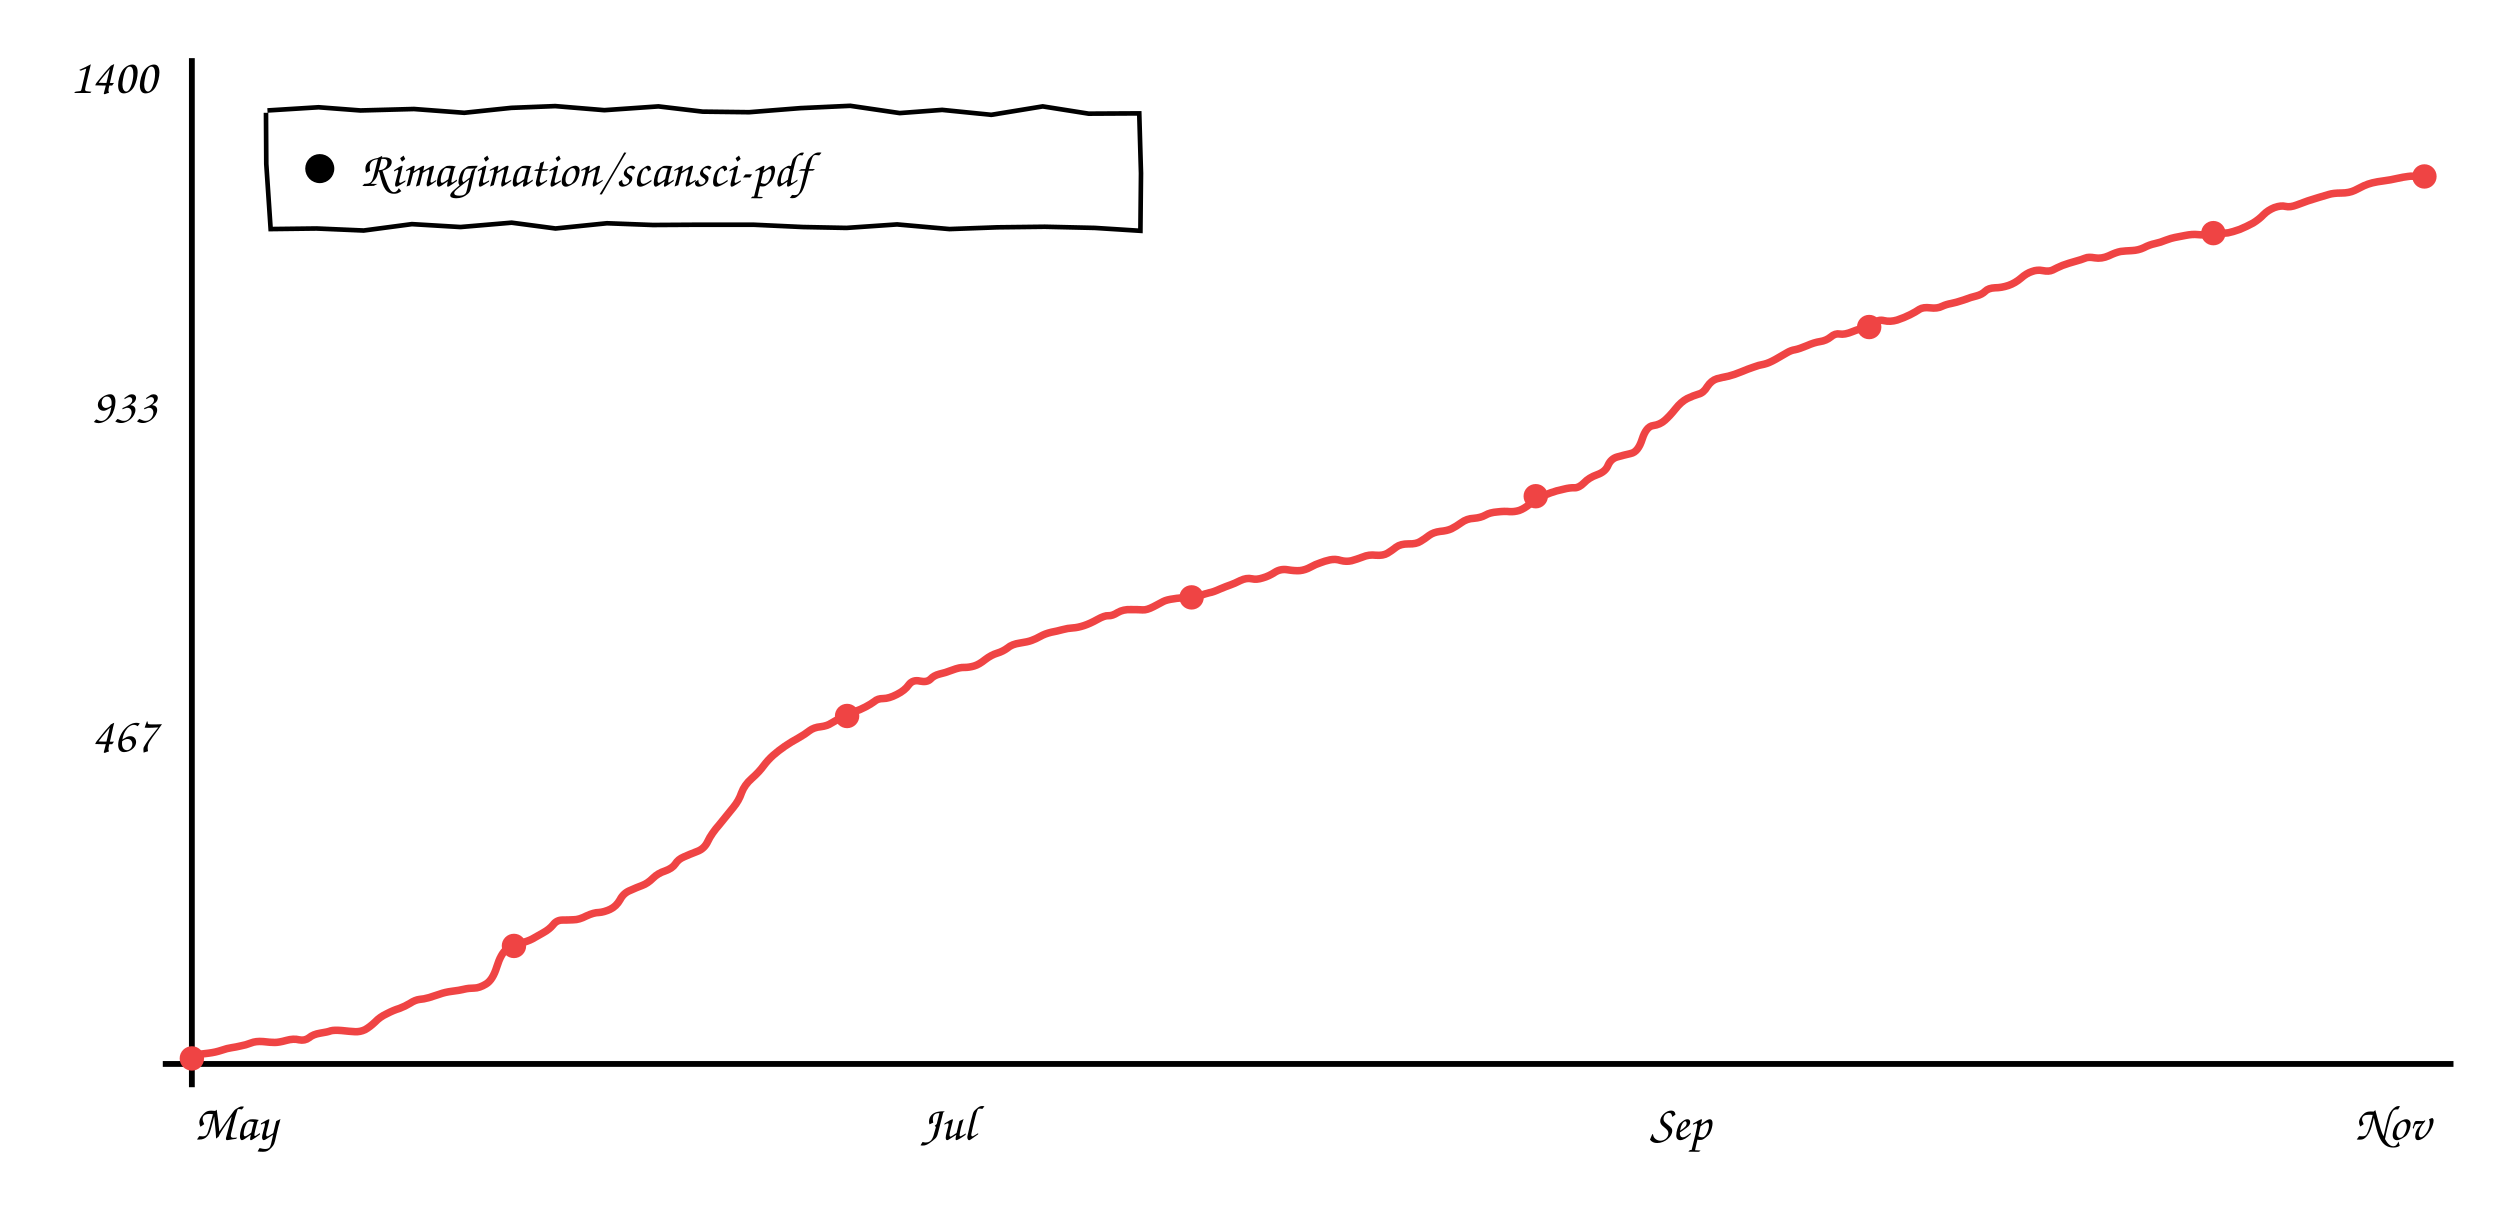
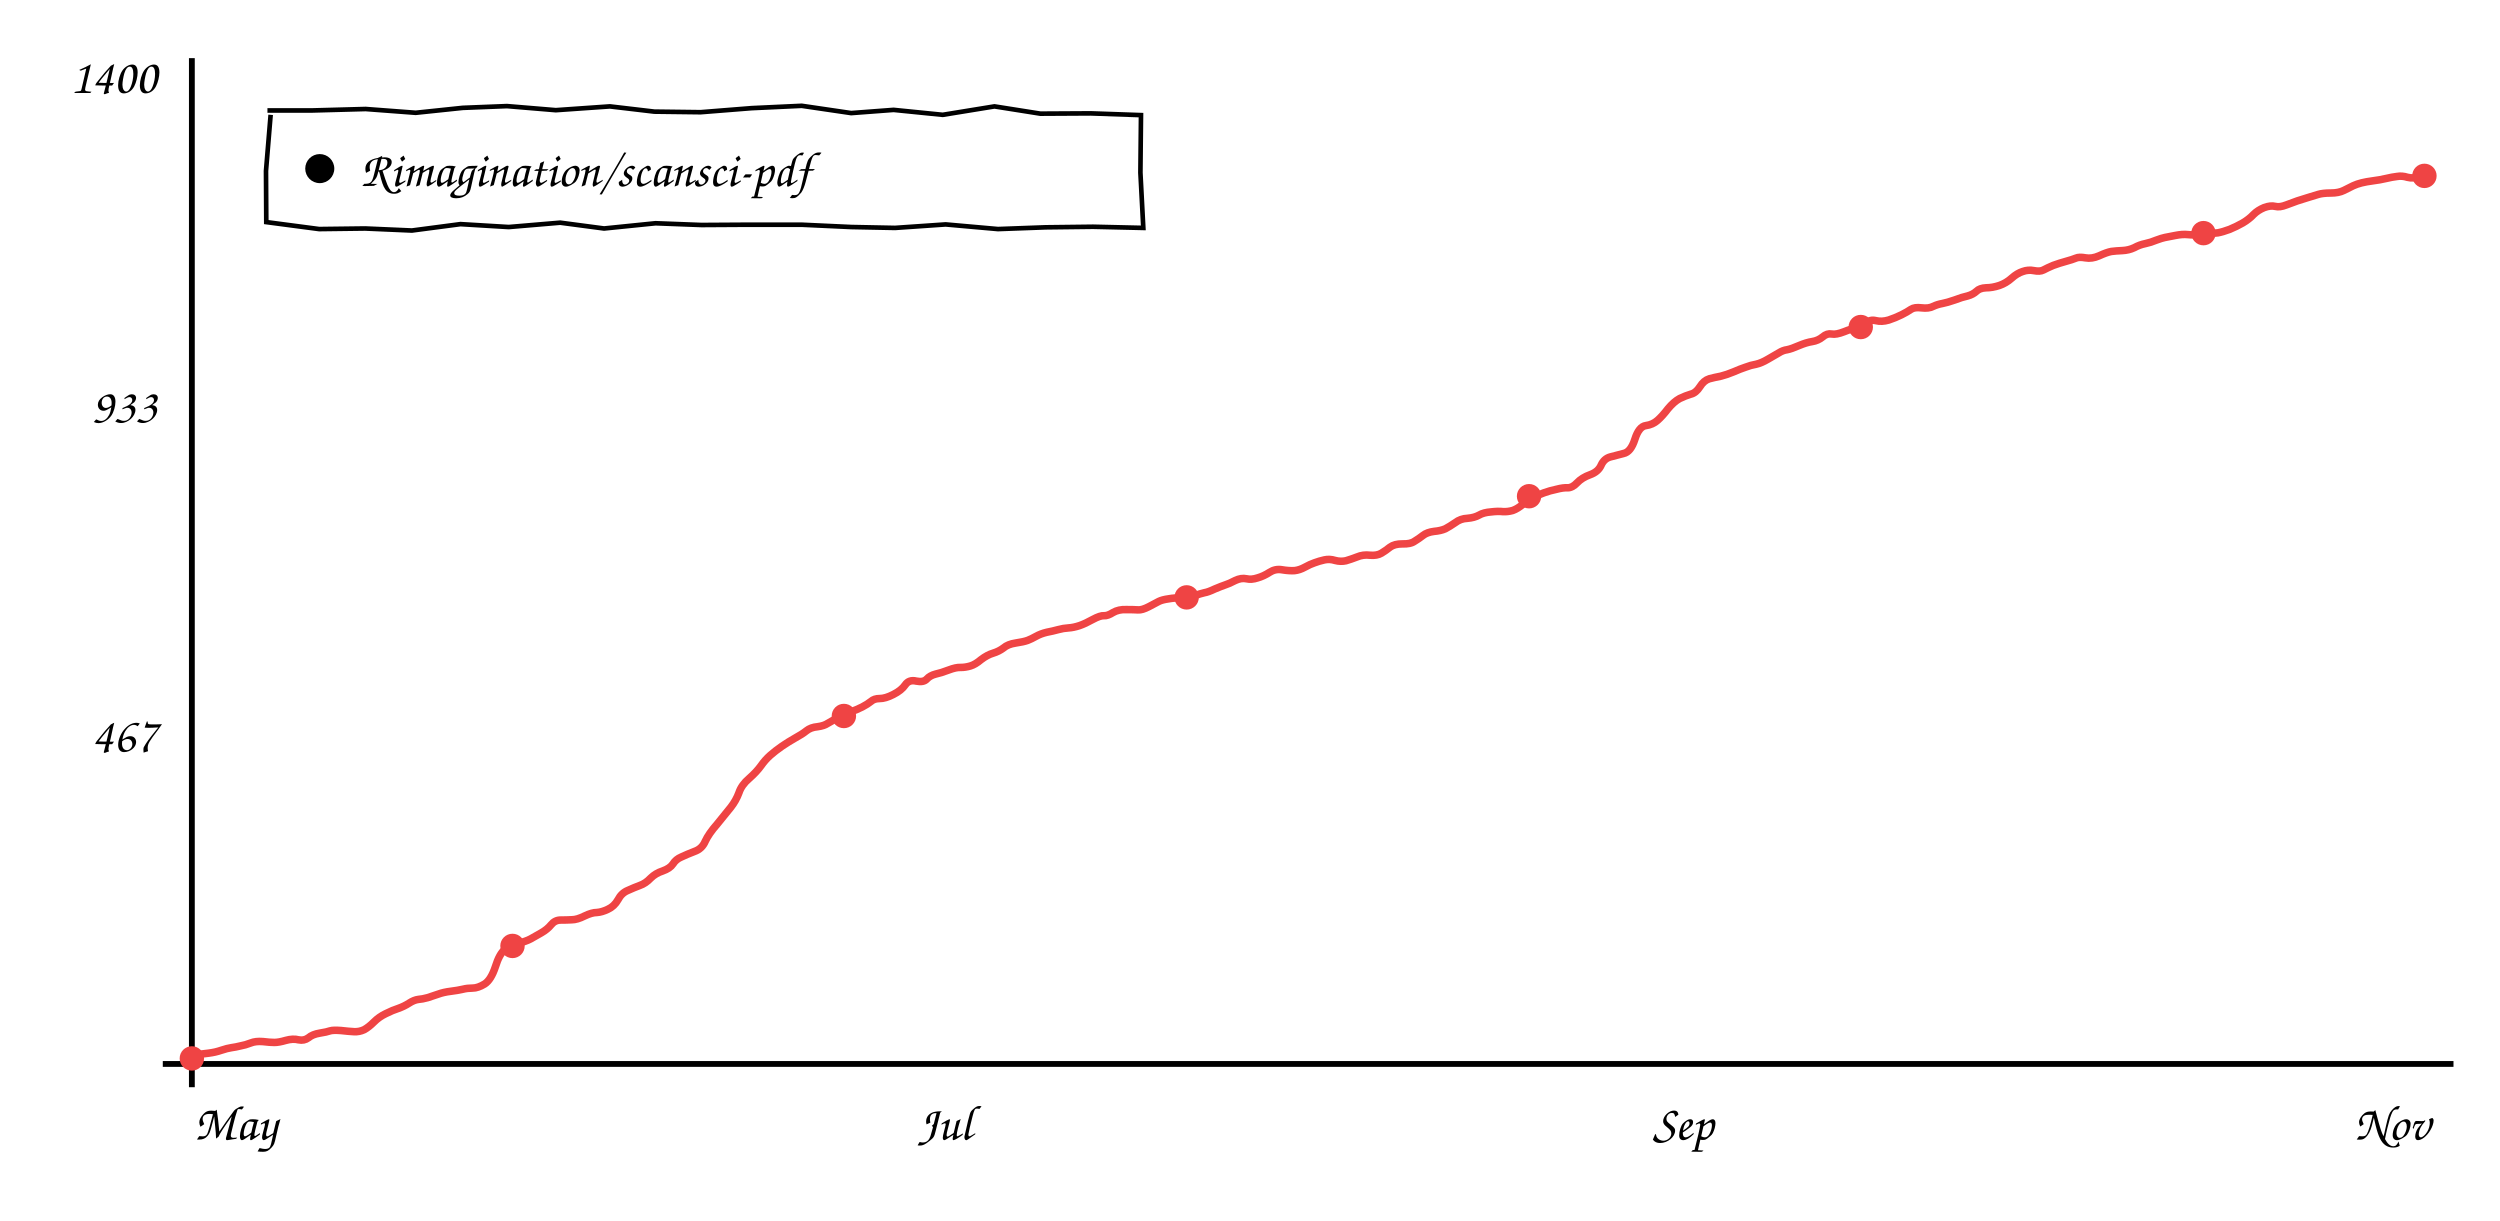
<svg xmlns="http://www.w3.org/2000/svg" viewBox="0 0 860 420" font-family="'Comic Sans MS','Comic Neue','Segoe Print',cursive" font-size="17">
  <line x1="66" y1="20" x2="66" y2="374" stroke="currentColor" stroke-width="2" />
  <line x1="56" y1="366" x2="844" y2="366" stroke="currentColor" stroke-width="2" />
-   <path d="M66.3 363.1 Q69.4 362.5 71.7 362.3 Q74.1 362.0 76.2 361.3 Q78.2 360.6 79.7 360.4 Q81.1 360.2 82.8 359.8 Q84.5 359.5 86.3 358.8 Q88.0 358.1 90.5 358.3 Q93.0 358.6 94.5 358.6 Q96.0 358.6 98.5 357.9 Q101.0 357.2 102.9 357.7 Q104.8 358.1 106.3 357.0 Q107.7 355.8 110.2 355.4 Q112.8 355.0 113.8 354.6 Q114.9 354.3 117.5 354.5 Q120.2 354.8 122.1 354.9 Q123.9 355.0 125.6 354.2 Q127.2 353.3 129.0 351.6 Q130.7 349.8 133.1 348.7 Q135.4 347.5 137.4 346.9 Q139.3 346.2 141.1 345.1 Q142.8 344.0 144.3 343.8 Q145.7 343.7 147.5 343.2 Q149.2 342.6 151.2 342.0 Q153.1 341.3 155.5 341.0 Q158.0 340.7 159.6 340.3 Q161.3 339.9 163.1 339.9 Q164.9 339.9 167.2 338.5 Q169.5 337.1 170.9 332.6 Q172.3 328.1 174.2 326.6 Q176.1 325.2 178.9 324.5 Q181.6 323.8 183.1 323.0 Q184.6 322.2 186.8 320.9 Q189.0 319.7 190.3 318.1 Q191.5 316.5 193.5 316.5 Q195.5 316.5 197.3 316.4 Q199.2 316.4 201.7 315.1 Q204.3 313.9 206.0 313.9 Q207.7 313.8 209.9 312.8 Q212.0 311.8 213.3 309.5 Q214.5 307.2 216.8 306.3 Q219.0 305.3 220.9 304.6 Q222.8 303.9 224.6 302.1 Q226.3 300.4 228.8 299.6 Q231.3 298.7 232.3 297.2 Q233.3 295.6 235.2 294.8 Q237.2 293.9 239.8 292.9 Q242.3 292.0 243.5 289.4 Q244.7 286.8 247.6 283.5 Q250.4 280.1 252.3 277.7 Q254.2 275.4 255.1 272.7 Q256.1 270.0 258.6 267.8 Q261.2 265.5 262.7 263.4 Q264.2 261.4 266.0 259.8 Q267.7 258.3 270.0 256.7 Q272.2 255.2 274.6 253.9 Q276.9 252.6 278.4 251.4 Q280.0 250.2 282.3 250.0 Q284.6 249.7 285.9 248.8 Q287.2 248.0 289.4 246.8 Q291.7 245.6 293.7 244.9 Q295.8 244.2 297.7 243.2 Q299.6 242.2 300.8 241.3 Q301.9 240.3 303.8 240.3 Q305.8 240.3 308.5 238.9 Q311.3 237.5 312.6 235.6 Q314.0 233.7 316.5 234.3 Q318.9 234.8 320.1 233.6 Q321.2 232.4 323.1 231.9 Q325.0 231.5 327.6 230.5 Q330.2 229.5 331.8 229.6 Q333.4 229.6 335.1 229.1 Q336.8 228.6 338.9 226.9 Q341.0 225.3 343.0 224.7 Q345.0 224.1 346.6 222.9 Q348.1 221.6 350.9 221.2 Q353.6 220.8 354.9 220.3 Q356.3 219.8 357.9 218.9 Q359.5 218.0 361.6 217.5 Q363.7 217.1 365.5 216.6 Q367.3 216.1 369.1 216.0 Q370.8 215.9 372.9 215.2 Q375.0 214.5 377.5 213.1 Q380.0 211.7 381.3 211.8 Q382.6 211.9 384.5 210.7 Q386.4 209.6 389.0 209.7 Q391.6 209.7 393.1 209.8 Q394.5 209.9 396.8 208.7 Q399.0 207.5 400.2 206.9 Q401.4 206.3 403.7 206.0 Q405.9 205.6 408.1 205.7 Q410.3 205.8 412.5 205.0 Q414.7 204.2 416.0 203.9 Q417.3 203.7 419.7 202.6 Q422.1 201.6 423.3 201.2 Q424.5 200.8 426.7 199.7 Q428.8 198.7 430.6 199.1 Q432.3 199.5 434.4 198.8 Q436.5 198.2 438.5 196.9 Q440.5 195.6 442.9 196.0 Q445.3 196.4 447.1 196.3 Q449.0 196.1 450.8 195.1 Q452.6 194.1 454.2 193.6 Q455.7 193.0 457.5 192.6 Q459.4 192.2 461.2 192.8 Q463.1 193.3 464.9 192.9 Q466.7 192.4 468.8 191.6 Q470.9 190.7 473.3 191.0 Q475.8 191.2 477.3 190.3 Q478.8 189.4 480.3 188.2 Q481.8 187.1 484.5 187.1 Q487.2 187.2 488.7 186.2 Q490.2 185.3 491.6 184.2 Q493.1 183.1 495.4 182.8 Q497.8 182.6 499.3 181.9 Q500.9 181.1 502.7 179.8 Q504.6 178.4 507.0 178.3 Q509.4 178.1 511.0 177.2 Q512.5 176.3 515.1 176.1 Q517.6 175.8 519.3 176.0 Q520.9 176.1 522.6 175.6 Q524.3 175.0 526.4 173.3 Q528.4 171.6 530.0 170.9 Q531.6 170.2 533.5 169.5 Q535.4 168.8 537.8 168.3 Q540.1 167.7 541.7 167.8 Q543.2 167.8 544.9 166.1 Q546.6 164.3 549.4 163.3 Q552.3 162.3 553.2 160.0 Q554.2 157.8 556.3 157.2 Q558.4 156.6 561.0 156.0 Q563.5 155.5 564.9 151.1 Q566.3 146.7 568.7 146.4 Q571.0 146.1 572.7 144.6 Q574.4 143.1 576.4 140.6 Q578.3 138.2 580.4 137.1 Q582.5 136.1 584.2 135.6 Q586.0 135.2 587.3 133.0 Q588.7 130.9 590.6 130.3 Q592.5 129.8 594.6 129.4 Q596.6 128.9 599.0 127.9 Q601.4 126.9 603.2 126.3 Q605.0 125.6 606.8 125.3 Q608.5 124.9 610.8 123.6 Q613.1 122.3 614.6 121.4 Q616.1 120.5 617.5 120.3 Q619.0 120.0 621.6 118.9 Q624.1 117.8 626.1 117.5 Q628.2 117.2 629.8 115.9 Q631.3 114.6 632.9 114.9 Q634.5 115.2 637.2 114.1 Q639.9 113.0 641.8 112.8 Q643.6 112.6 644.8 111.2 Q646.1 109.8 648.1 110.3 Q650.2 110.8 652.6 110.1 Q655.0 109.3 657.0 108.3 Q659.0 107.3 660.3 106.4 Q661.6 105.6 664.0 105.9 Q666.4 106.2 668.0 105.4 Q669.5 104.7 671.2 104.4 Q672.8 104.1 675.5 103.2 Q678.1 102.2 679.9 101.8 Q681.8 101.3 682.9 100.2 Q684.0 99.1 686.3 99.0 Q688.5 99.0 690.9 98.2 Q693.2 97.4 695.2 95.7 Q697.1 94.0 699.0 93.4 Q700.8 92.7 702.8 93.1 Q704.8 93.5 706.1 92.9 Q707.4 92.2 709.5 91.3 Q711.7 90.5 713.9 89.9 Q716.1 89.3 717.3 88.8 Q718.4 88.3 720.6 88.7 Q722.9 89.1 725.4 88.0 Q727.9 86.8 729.5 86.5 Q731.1 86.3 733.4 86.2 Q735.6 86.1 737.5 85.2 Q739.4 84.2 741.3 83.8 Q743.2 83.4 745.1 82.6 Q747.0 81.9 748.1 81.7 Q749.2 81.5 751.7 81.0 Q754.2 80.5 756.0 80.7 Q757.8 80.9 759.5 80.6 Q761.2 80.3 763.0 80.3 Q764.7 80.3 766.4 80.1 Q768.0 79.8 770.5 78.9 Q772.9 77.9 775.1 76.7 Q777.2 75.4 778.7 73.8 Q780.2 72.3 782.4 71.4 Q784.7 70.6 786.2 71.0 Q787.8 71.4 790.1 70.5 Q792.4 69.6 793.9 69.1 Q795.4 68.6 797.4 68.0 Q799.4 67.4 801.1 66.9 Q802.7 66.4 805.4 66.4 Q808.1 66.4 810.0 65.5 Q811.9 64.6 813.2 63.9 Q814.5 63.3 816.1 62.9 Q817.7 62.5 820.1 62.2 Q822.4 61.9 824.5 61.4 Q826.7 60.9 828.4 60.7 Q830.1 60.4 832.0 61.0 L833.9 61.5" stroke="#ef4444" fill="none" stroke-width="2.6" />
+   <path d="M66.3 363.1 Q69.4 362.5 71.7 362.3 Q74.1 362.0 76.1 361.3 Q78.2 360.6 79.6 360.4 Q81.1 360.2 82.7 359.8 Q84.4 359.5 86.2 358.8 Q87.9 358.1 90.4 358.3 Q92.9 358.6 94.4 358.6 Q95.9 358.6 98.3 357.9 Q100.8 357.2 102.7 357.7 Q104.6 358.1 106.1 357.0 Q107.5 355.8 110.0 355.4 Q112.5 355.0 113.6 354.6 Q114.6 354.3 117.3 354.5 Q119.9 354.8 121.8 354.9 Q123.6 355.0 125.3 354.2 Q126.9 353.3 128.6 351.6 Q130.4 349.8 132.7 348.7 Q135.1 347.5 137.0 346.9 Q139.0 346.2 140.7 345.1 Q142.4 344.0 143.9 343.8 Q145.3 343.7 147.1 343.2 Q148.8 342.6 150.7 342.0 Q152.6 341.3 155.1 341.0 Q157.5 340.7 159.2 340.3 Q160.8 339.9 162.6 339.9 Q164.4 339.9 166.7 338.5 Q168.9 337.1 170.4 332.6 Q171.8 328.1 173.7 326.6 Q175.6 325.2 178.3 324.5 Q181.0 323.8 182.5 323.0 Q184.0 322.2 186.2 320.9 Q188.3 319.7 189.6 318.1 Q190.9 316.5 192.9 316.5 Q194.9 316.5 196.7 316.4 Q198.5 316.4 201.1 315.1 Q203.6 313.9 205.3 313.9 Q207.0 313.8 209.1 312.8 Q211.3 311.8 212.6 309.5 Q213.8 307.2 216.0 306.3 Q218.2 305.3 220.1 304.6 Q222.1 303.9 223.8 302.1 Q225.5 300.4 228.0 299.6 Q230.5 298.7 231.5 297.2 Q232.5 295.6 234.4 294.8 Q236.3 293.9 238.9 292.9 Q241.5 292.0 242.6 289.4 Q243.8 286.8 246.7 283.5 Q249.5 280.1 251.4 277.7 Q253.2 275.4 254.2 272.7 Q255.1 270.0 257.7 267.8 Q260.3 265.5 261.8 263.4 Q263.2 261.4 265.0 259.8 Q266.7 258.3 269.0 256.7 Q271.2 255.2 273.5 253.9 Q275.9 252.6 277.4 251.4 Q278.9 250.2 281.2 250.0 Q283.5 249.7 284.8 248.8 Q286.1 248.0 288.3 246.8 Q290.5 245.6 292.6 244.9 Q294.6 244.2 296.6 243.2 Q298.5 242.2 299.6 241.3 Q300.7 240.3 302.6 240.3 Q304.6 240.3 307.3 238.9 Q310.1 237.5 311.4 235.6 Q312.7 233.7 315.2 234.3 Q317.7 234.8 318.8 233.6 Q319.9 232.4 321.8 231.9 Q323.7 231.5 326.3 230.5 Q328.9 229.5 330.5 229.6 Q332.1 229.6 333.8 229.1 Q335.5 228.6 337.5 226.9 Q339.6 225.3 341.6 224.7 Q343.6 224.1 345.2 222.9 Q346.7 221.6 349.4 221.2 Q352.1 220.8 353.5 220.3 Q354.8 219.8 356.4 218.9 Q358.0 218.0 360.1 217.5 Q362.2 217.1 364.0 216.6 Q365.8 216.1 367.6 216.0 Q369.3 215.9 371.4 215.2 Q373.4 214.5 375.9 213.1 Q378.5 211.7 379.8 211.8 Q381.0 211.9 382.9 210.7 Q384.8 209.6 387.4 209.7 Q390.0 209.7 391.5 209.8 Q392.9 209.9 395.2 208.7 Q397.4 207.5 398.6 206.9 Q399.8 206.3 402.0 206.0 Q404.2 205.6 406.4 205.7 Q408.6 205.8 410.8 205.0 Q412.9 204.2 414.3 203.9 Q415.6 203.7 417.9 202.6 Q420.3 201.6 421.5 201.2 Q422.8 200.8 424.9 199.7 Q427.0 198.7 428.8 199.1 Q430.5 199.5 432.6 198.8 Q434.7 198.2 436.7 196.9 Q438.7 195.6 441.0 196.0 Q443.4 196.4 445.3 196.3 Q447.1 196.1 448.9 195.1 Q450.7 194.1 452.2 193.6 Q453.8 193.0 455.6 192.6 Q457.4 192.2 459.3 192.8 Q461.2 193.3 463.0 192.9 Q464.7 192.4 466.8 191.6 Q468.9 190.7 471.3 191.0 Q473.7 191.2 475.2 190.3 Q476.7 189.4 478.2 188.2 Q479.7 187.1 482.4 187.1 Q485.2 187.2 486.6 186.2 Q488.1 185.3 489.5 184.2 Q490.9 183.1 493.3 182.8 Q495.6 182.6 497.2 181.9 Q498.7 181.1 500.6 179.8 Q502.4 178.4 504.8 178.3 Q507.2 178.1 508.8 177.2 Q510.3 176.3 512.9 176.1 Q515.4 175.8 517.0 176.0 Q518.6 176.1 520.4 175.6 Q522.1 175.0 524.1 173.3 Q526.1 171.6 527.7 170.9 Q529.3 170.2 531.2 169.5 Q533.1 168.8 535.5 168.3 Q537.8 167.7 539.3 167.8 Q540.9 167.8 542.5 166.1 Q544.2 164.3 547.0 163.3 Q549.8 162.3 550.8 160.0 Q551.8 157.8 553.9 157.2 Q556.0 156.6 558.5 156.0 Q561.0 155.5 562.4 151.1 Q563.8 146.7 566.2 146.4 Q568.5 146.1 570.2 144.6 Q571.9 143.1 573.8 140.6 Q575.8 138.2 577.8 137.1 Q579.9 136.1 581.6 135.6 Q583.4 135.2 584.8 133.0 Q586.1 130.9 588.0 130.3 Q589.9 129.8 592.0 129.4 Q594.0 128.9 596.4 127.9 Q598.7 126.9 600.5 126.3 Q602.3 125.6 604.1 125.3 Q605.9 124.9 608.1 123.6 Q610.4 122.3 611.9 121.4 Q613.3 120.5 614.8 120.3 Q616.3 120.0 618.8 118.9 Q621.4 117.8 623.4 117.5 Q625.4 117.2 627.0 115.9 Q628.5 114.6 630.1 114.9 Q631.6 115.2 634.4 114.1 Q637.1 113.0 638.9 112.8 Q640.8 112.6 642.0 111.2 Q643.2 109.8 645.3 110.3 Q647.3 110.8 649.7 110.1 Q652.1 109.3 654.1 108.3 Q656.1 107.3 657.4 106.4 Q658.6 105.6 661.0 105.9 Q663.5 106.2 665.0 105.4 Q666.5 104.7 668.2 104.4 Q669.8 104.1 672.4 103.2 Q675.0 102.2 676.9 101.8 Q678.7 101.3 679.9 100.2 Q681.0 99.1 683.2 99.0 Q685.4 99.0 687.8 98.2 Q690.1 97.4 692.0 95.7 Q693.9 94.0 695.8 93.4 Q697.7 92.7 699.7 93.1 Q701.7 93.5 702.9 92.9 Q704.2 92.2 706.3 91.3 Q708.5 90.5 710.7 89.9 Q712.9 89.3 714.1 88.8 Q715.2 88.3 717.4 88.7 Q719.6 89.1 722.1 88.0 Q724.7 86.8 726.3 86.5 Q727.8 86.3 730.1 86.2 Q732.3 86.1 734.2 85.2 Q736.0 84.2 738.0 83.8 Q739.9 83.4 741.8 82.6 Q743.7 81.9 744.7 81.7 Q745.8 81.5 748.3 81.0 Q750.8 80.5 752.6 80.7 Q754.4 80.9 756.1 80.6 Q757.7 80.3 759.5 80.3 Q761.3 80.3 762.9 80.1 Q764.6 79.8 767.0 78.9 Q769.4 77.9 771.5 76.7 Q773.7 75.4 775.2 73.8 Q776.7 72.3 778.9 71.4 Q781.1 70.6 782.7 71.0 Q784.2 71.4 786.5 70.5 Q788.8 69.6 790.3 69.1 Q791.8 68.6 793.8 68.0 Q795.8 67.4 797.4 66.9 Q799.0 66.4 801.8 66.4 Q804.5 66.4 806.3 65.5 Q808.2 64.6 809.5 63.9 Q810.8 63.3 812.4 62.9 Q814.0 62.5 816.3 62.2 Q818.7 61.9 820.8 61.4 Q822.9 60.9 824.6 60.7 Q826.3 60.4 828.2 61.0 Q830.1 61.5 832.4 60.7 L834.6 59.8" stroke="#ef4444" fill="none" stroke-width="2.6" />
  <circle cx="66.0" cy="364.1" r="4.2" fill="#ef4444" />
-   <circle cx="176.8" cy="325.4" r="4.2" fill="#ef4444" />
-   <circle cx="291.4" cy="246.3" r="4.2" fill="#ef4444" />
-   <circle cx="409.9" cy="205.5" r="4.2" fill="#ef4444" />
-   <circle cx="528.3" cy="170.7" r="4.2" fill="#ef4444" />
-   <circle cx="643.0" cy="112.5" r="4.2" fill="#ef4444" />
-   <circle cx="761.4" cy="80.2" r="4.2" fill="#ef4444" />
-   <circle cx="834.0" cy="60.7" r="4.2" fill="#ef4444" />
+   <circle cx="176.3" cy="325.4" r="4.2" fill="#ef4444" />
+   <circle cx="290.3" cy="246.3" r="4.2" fill="#ef4444" />
+   <circle cx="408.2" cy="205.5" r="4.2" fill="#ef4444" />
+   <circle cx="526.0" cy="170.7" r="4.2" fill="#ef4444" />
+   <circle cx="640.1" cy="112.5" r="4.2" fill="#ef4444" />
+   <circle cx="758.0" cy="80.2" r="4.2" fill="#ef4444" />
+   <circle cx="834.0" cy="60.5" r="4.2" fill="#ef4444" />
  <text x="54" y="258.586" text-anchor="end" fill="currentColor">467</text>
  <text x="54" y="145.414" text-anchor="end" fill="currentColor">933</text>
  <text x="54" y="32.0" text-anchor="end" fill="currentColor">1400</text>
  <text x="81" y="392" text-anchor="middle" fill="currentColor">May</text>
-   <text x="326" y="392" text-anchor="middle" fill="currentColor">Jul</text>
-   <text x="578" y="392" text-anchor="middle" fill="currentColor">Sep</text>
+   <text x="325" y="392" text-anchor="middle" fill="currentColor">Jul</text>
+   <text x="579" y="392" text-anchor="middle" fill="currentColor">Sep</text>
  <text x="823" y="392" text-anchor="middle" fill="currentColor">Nov</text>
-   <path d="M92.0 38.0 L109.6 36.9 L124.0 38.0 L142.4 37.5 L159.7 38.8 L175.9 37.1 L191.0 36.5 L207.9 37.9 L226.5 36.6 L241.7 38.4 L257.7 38.6 L275.3 37.2 L292.5 36.4 L309.5 38.9 L324.1 37.8 L341.0 39.5 L358.7 36.6 L374.5 39.1 L391.9 39.0 L392.5 59.6 L392.3 79.4 L376.6 78.4 L359.4 78.0 L343.1 78.2 L326.6 78.8 L308.6 77.2 L291.2 78.4 L276.2 78.1 L259.1 77.3 L240.6 77.3 L224.6 77.4 L208.8 76.8 L191.1 78.6 L176.0 76.6 L158.4 78.1 L141.7 77.1 L125.1 79.3 L108.9 78.6 L93.1 78.8 L91.6 56.4 L91.5 38.8" stroke="currentColor" fill="none" stroke-width="1.6" />
+   <path d="M92.0 38.0 L107.3 38.0 L125.8 37.5 L143.0 38.8 L159.2 37.1 L174.4 36.5 L191.2 37.9 L209.8 36.6 L225.1 38.4 L241.0 38.6 L258.6 37.2 L275.8 36.4 L292.8 38.9 L307.4 37.8 L324.3 39.5 L342.1 36.6 L357.9 39.1 L375.2 39.0 L392.5 39.6 L392.3 59.4 L393.3 78.4 L376.0 78.0 L359.7 78.2 L343.3 78.8 L325.3 77.2 L307.9 78.4 L292.9 78.1 L275.7 77.3 L257.3 77.3 L241.3 77.4 L225.5 76.8 L207.8 78.6 L192.7 76.6 L175.0 78.1 L158.4 77.1 L141.7 79.3 L125.6 78.6 L109.8 78.8 L91.6 76.4 L91.5 58.8 L93.1 39.5" stroke="currentColor" fill="none" stroke-width="1.6" />
  <circle cx="110" cy="58.0" r="5" fill="currentColor" />
  <text x="124" y="64.0" fill="currentColor">Rimagination/scansci-pdf</text>
</svg>
